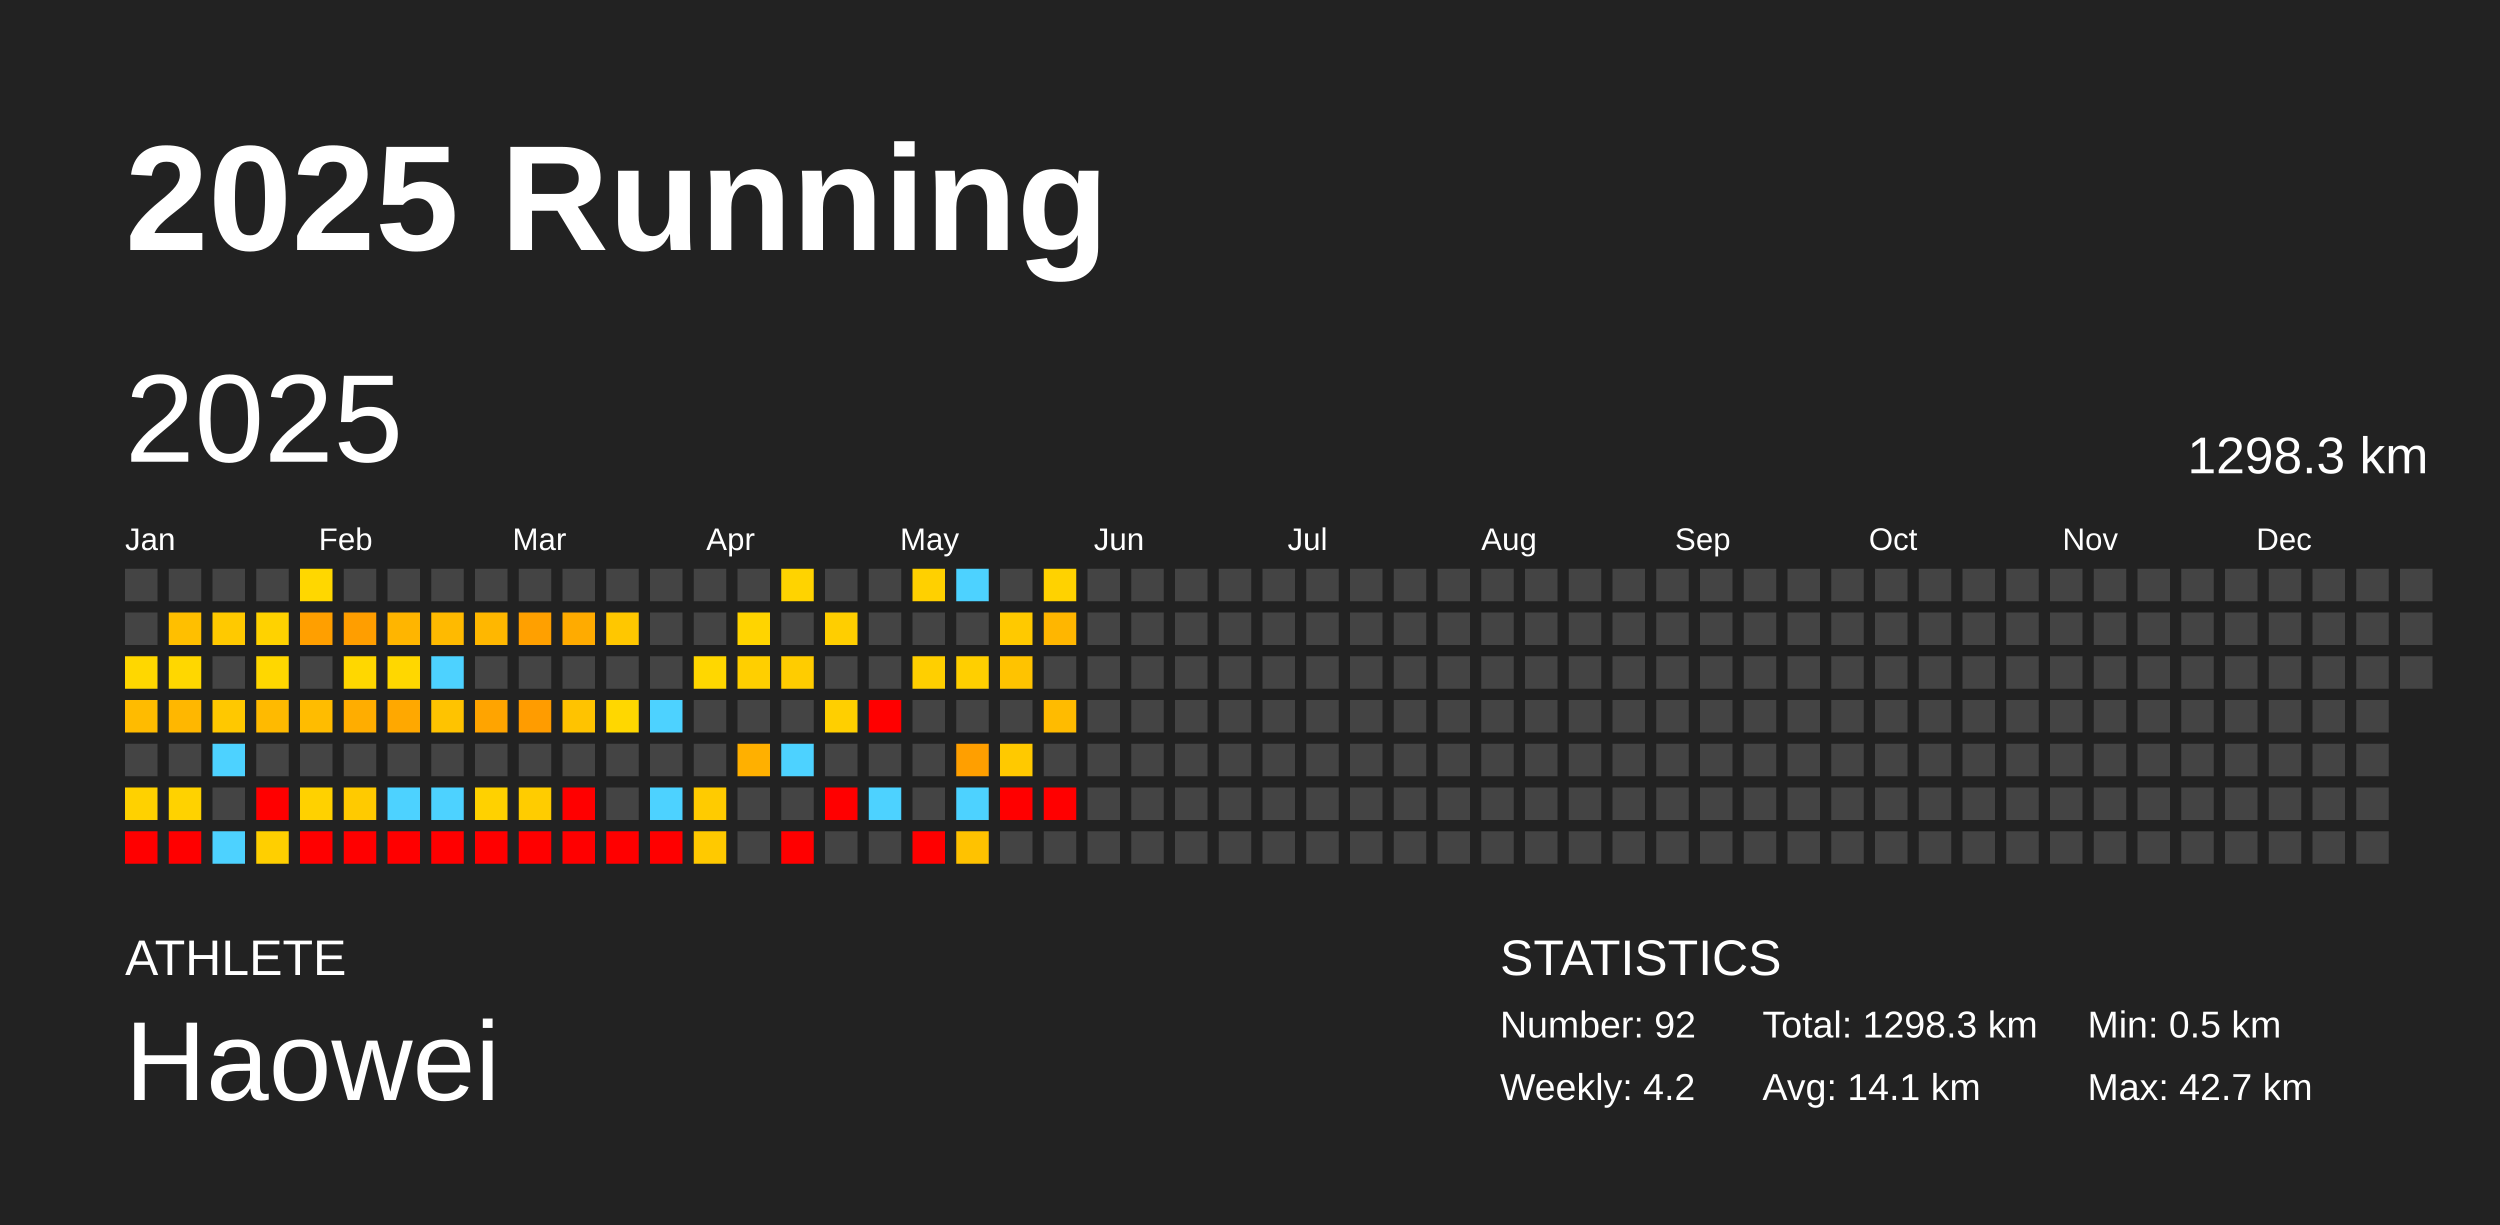
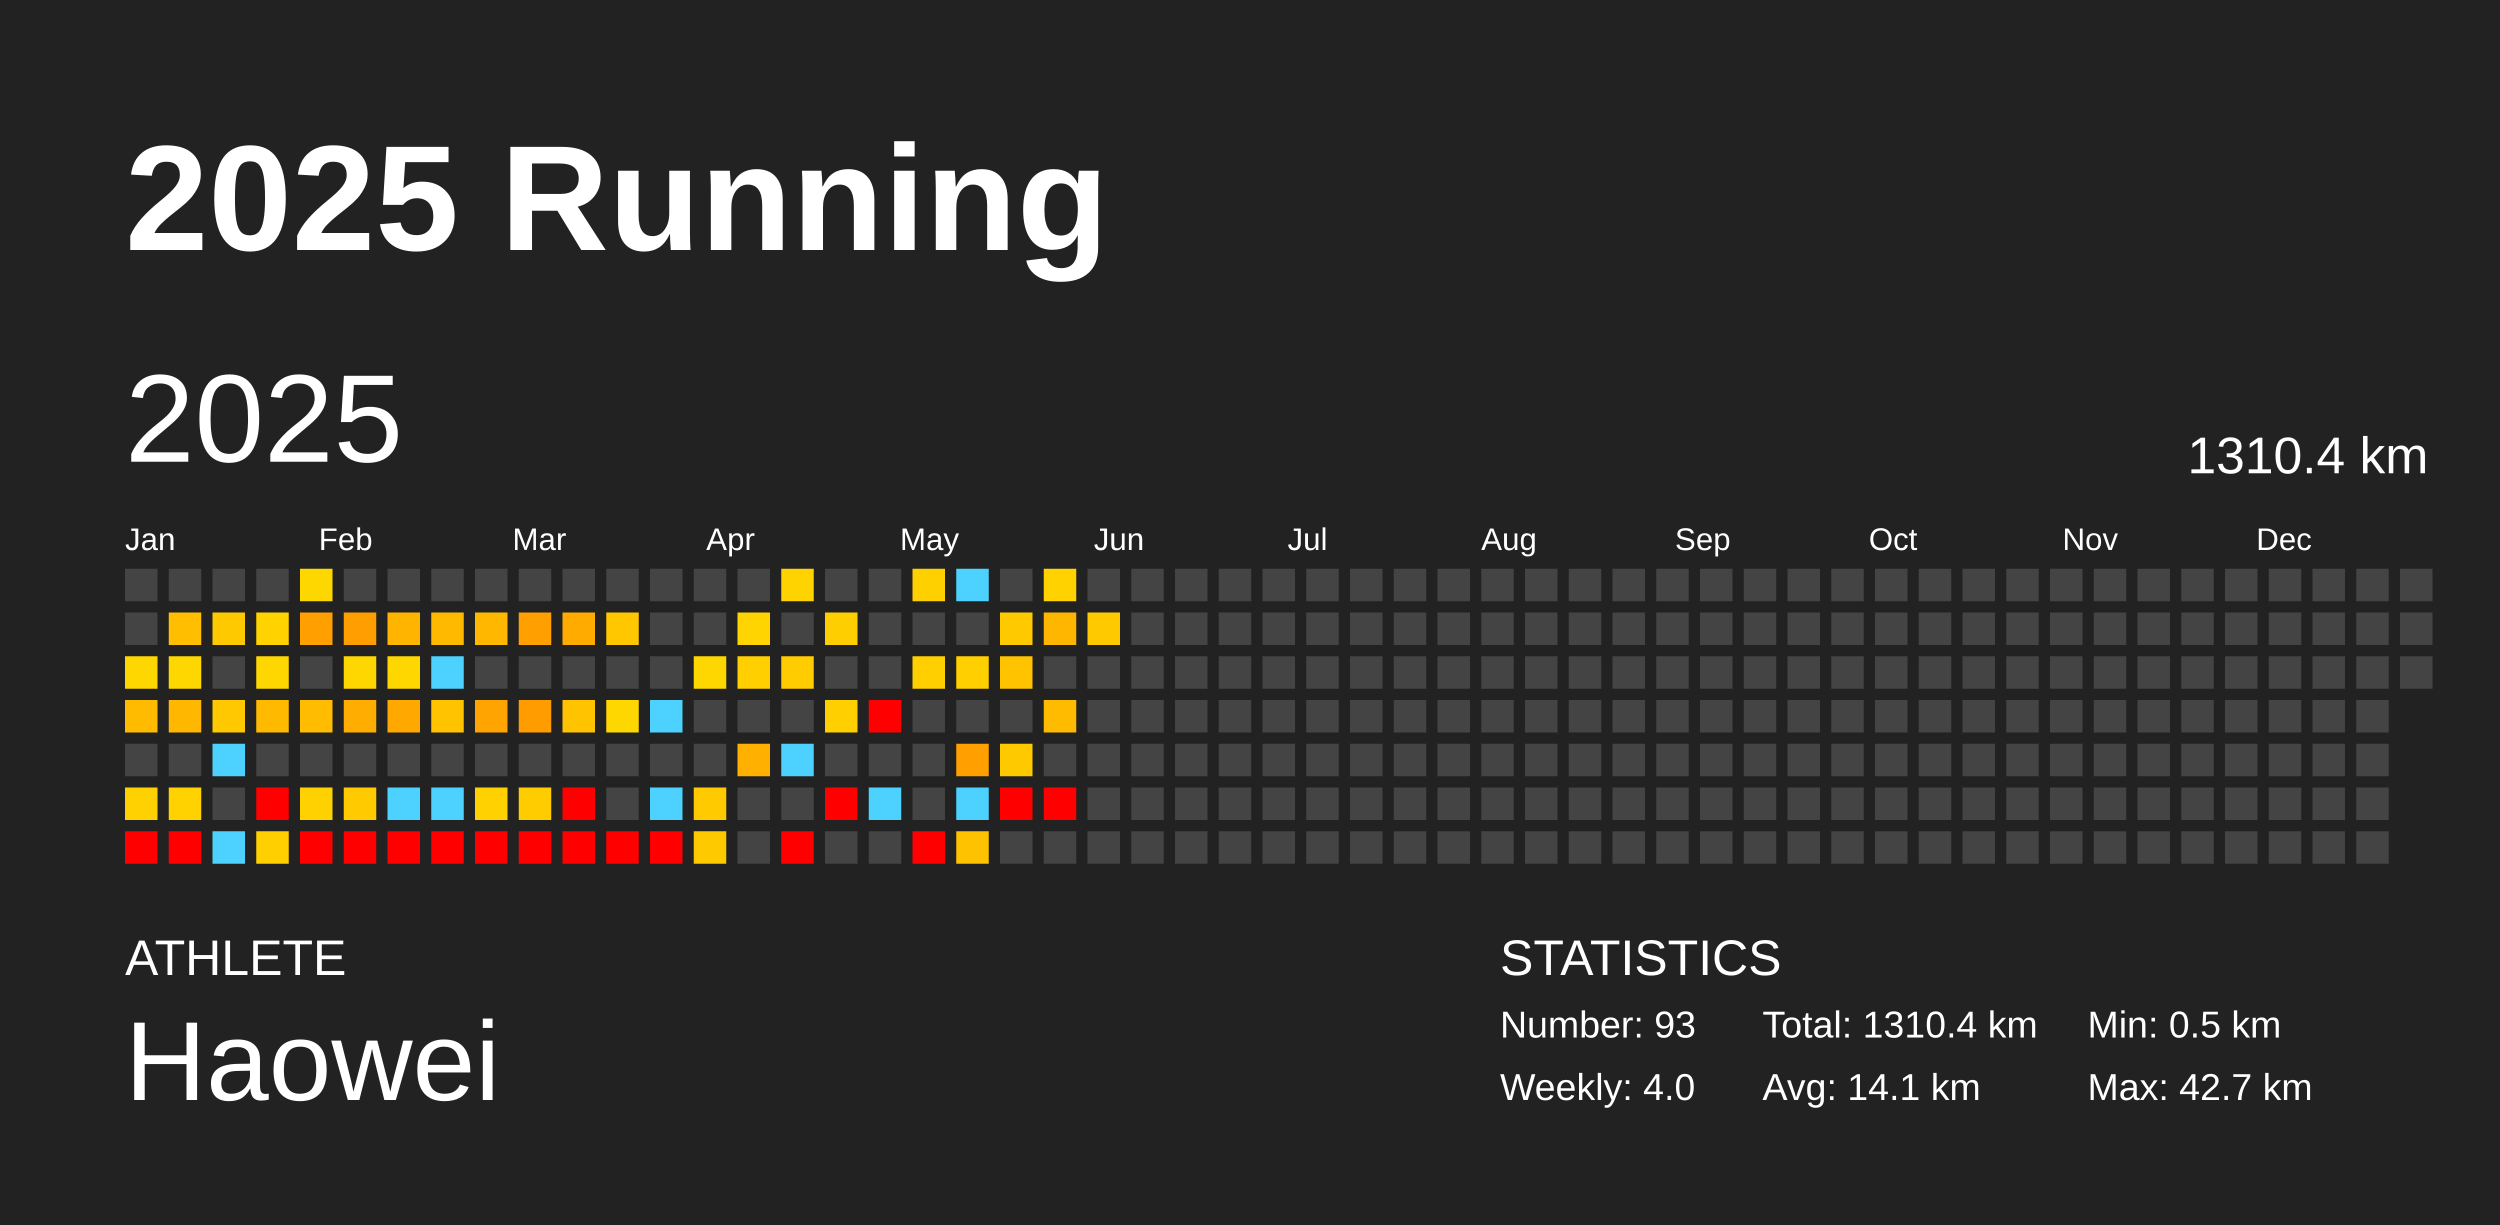
<svg xmlns="http://www.w3.org/2000/svg" baseProfile="full" height="98mm" version="1.1" viewBox="0,0,200,98" width="200mm">
  <defs />
  <rect fill="#222222" height="98" width="200" x="0" y="0" />
  <text fill="#FFFFFF" style="font-size:12px; font-family:Arial; font-weight:bold;" x="10" y="20">2025 Running</text>
  <text fill="#FFFFFF" style="font-size:4px; font-family:Arial" x="10" y="78">ATHLETE</text>
  <text fill="#FFFFFF" style="font-size:9px; font-family:Arial" x="10" y="88">Haowei</text>
  <text fill="#FFFFFF" style="font-size:4px; font-family:Arial" x="120" y="78">STATISTICS</text>
-   <text fill="#FFFFFF" style="font-size:3px; font-family:Arial" x="120" y="83">Number: 92</text>
-   <text fill="#FFFFFF" style="font-size:3px; font-family:Arial" x="120" y="88">Weekly: 4.2</text>
-   <text fill="#FFFFFF" style="font-size:3px; font-family:Arial" x="141" y="83">Total: 1298.3 km</text>
+   <text fill="#FFFFFF" style="font-size:3px; font-family:Arial" x="120" y="83">Number: 93</text>
+   <text fill="#FFFFFF" style="font-size:3px; font-family:Arial" x="120" y="88">Weekly: 4.0</text>
+   <text fill="#FFFFFF" style="font-size:3px; font-family:Arial" x="141" y="83">Total: 1310.4 km</text>
  <text fill="#FFFFFF" style="font-size:3px; font-family:Arial" x="141" y="88">Avg: 14.1 km</text>
  <text fill="#FFFFFF" style="font-size:3px; font-family:Arial" x="167" y="83">Min: 0.5 km</text>
  <text fill="#FFFFFF" style="font-size:3px; font-family:Arial" x="167" y="88">Max: 42.7 km</text>
  <text dominant-baseline="hanging" fill="#FFFFFF" style="font-size:10.0px; font-family:Arial;" x="10" y="30">2025</text>
-   <text dominant-baseline="hanging" fill="#FFFFFF" style="font-size:4.125px; font-family:Arial;" x="175" y="35">1298.3 km</text>
+   <text dominant-baseline="hanging" fill="#FFFFFF" style="font-size:4.125px; font-family:Arial;" x="175" y="35">1310.4 km</text>
  <text fill="#FFFFFF" style="font-size:2.5px; font-family:Arial" x="10.0" y="44">Jan</text>
  <text fill="#FFFFFF" style="font-size:2.5px; font-family:Arial" x="25.5" y="44">Feb</text>
  <text fill="#FFFFFF" style="font-size:2.5px; font-family:Arial" x="41.0" y="44">Mar</text>
  <text fill="#FFFFFF" style="font-size:2.5px; font-family:Arial" x="56.5" y="44">Apr</text>
  <text fill="#FFFFFF" style="font-size:2.5px; font-family:Arial" x="72.0" y="44">May</text>
  <text fill="#FFFFFF" style="font-size:2.5px; font-family:Arial" x="87.5" y="44">Jun</text>
  <text fill="#FFFFFF" style="font-size:2.5px; font-family:Arial" x="103.0" y="44">Jul</text>
  <text fill="#FFFFFF" style="font-size:2.5px; font-family:Arial" x="118.5" y="44">Aug</text>
  <text fill="#FFFFFF" style="font-size:2.5px; font-family:Arial" x="134.0" y="44">Sep</text>
  <text fill="#FFFFFF" style="font-size:2.5px; font-family:Arial" x="149.5" y="44">Oct</text>
  <text fill="#FFFFFF" style="font-size:2.5px; font-family:Arial" x="165.0" y="44">Nov</text>
  <text fill="#FFFFFF" style="font-size:2.5px; font-family:Arial" x="180.5" y="44">Dec</text>
  <rect fill="#444444" height="2.6" width="2.6" x="10.0" y="45.5" />
  <rect fill="#444444" height="2.6" width="2.6" x="10.0" y="49.0" />
  <rect fill="#ffd700" height="2.6" width="2.6" x="10.0" y="52.5" />
  <rect fill="#ffbb00" height="2.6" width="2.6" x="10.0" y="56.0" />
  <rect fill="#444444" height="2.6" width="2.6" x="10.0" y="59.5" />
  <rect fill="#ffd100" height="2.6" width="2.6" x="10.0" y="63.0" />
  <rect fill="red" height="2.6" width="2.6" x="10.0" y="66.5" />
  <rect fill="#444444" height="2.6" width="2.6" x="13.5" y="45.5" />
  <rect fill="#ffbf00" height="2.6" width="2.6" x="13.5" y="49.0" />
  <rect fill="#ffd700" height="2.6" width="2.6" x="13.5" y="52.5" />
  <rect fill="#ffb700" height="2.6" width="2.6" x="13.5" y="56.0" />
  <rect fill="#444444" height="2.6" width="2.6" x="13.5" y="59.5" />
  <rect fill="#ffd200" height="2.6" width="2.6" x="13.5" y="63.0" />
  <rect fill="red" height="2.6" width="2.6" x="13.5" y="66.5" />
  <rect fill="#444444" height="2.6" width="2.6" x="17.0" y="45.5" />
  <rect fill="#ffc900" height="2.6" width="2.6" x="17.0" y="49.0" />
  <rect fill="#444444" height="2.6" width="2.6" x="17.0" y="52.5" />
  <rect fill="#ffc800" height="2.6" width="2.6" x="17.0" y="56.0" />
  <rect fill="#4dd2ff" height="2.6" width="2.6" x="17.0" y="59.5" />
  <rect fill="#444444" height="2.6" width="2.6" x="17.0" y="63.0" />
  <rect fill="#4dd2ff" height="2.6" width="2.6" x="17.0" y="66.5" />
  <rect fill="#444444" height="2.6" width="2.6" x="20.5" y="45.5" />
  <rect fill="#ffd200" height="2.6" width="2.6" x="20.5" y="49.0" />
  <rect fill="#ffd700" height="2.6" width="2.6" x="20.5" y="52.5" />
  <rect fill="#ffba00" height="2.6" width="2.6" x="20.5" y="56.0" />
  <rect fill="#444444" height="2.6" width="2.6" x="20.5" y="59.5" />
  <rect fill="red" height="2.6" width="2.6" x="20.5" y="63.0" />
  <rect fill="#ffcf00" height="2.6" width="2.6" x="20.5" y="66.5" />
  <rect fill="#ffd700" height="2.6" width="2.6" x="24.0" y="45.5" />
  <rect fill="#ff9f00" height="2.6" width="2.6" x="24.0" y="49.0" />
  <rect fill="#444444" height="2.6" width="2.6" x="24.0" y="52.5" />
  <rect fill="#ffbc00" height="2.6" width="2.6" x="24.0" y="56.0" />
  <rect fill="#444444" height="2.6" width="2.6" x="24.0" y="59.5" />
  <rect fill="#ffd100" height="2.6" width="2.6" x="24.0" y="63.0" />
  <rect fill="red" height="2.6" width="2.6" x="24.0" y="66.5" />
  <rect fill="#444444" height="2.6" width="2.6" x="27.5" y="45.5" />
  <rect fill="#ff9e00" height="2.6" width="2.6" x="27.5" y="49.0" />
  <rect fill="#ffd700" height="2.6" width="2.6" x="27.5" y="52.5" />
  <rect fill="#ffad00" height="2.6" width="2.6" x="27.5" y="56.0" />
  <rect fill="#444444" height="2.6" width="2.6" x="27.5" y="59.5" />
  <rect fill="#ffca00" height="2.6" width="2.6" x="27.5" y="63.0" />
  <rect fill="red" height="2.6" width="2.6" x="27.5" y="66.5" />
  <rect fill="#444444" height="2.6" width="2.6" x="31.0" y="45.5" />
  <rect fill="#ffb500" height="2.6" width="2.6" x="31.0" y="49.0" />
  <rect fill="#ffd700" height="2.6" width="2.6" x="31.0" y="52.5" />
  <rect fill="#ffa800" height="2.6" width="2.6" x="31.0" y="56.0" />
  <rect fill="#444444" height="2.6" width="2.6" x="31.0" y="59.5" />
  <rect fill="#4dd2ff" height="2.6" width="2.6" x="31.0" y="63.0" />
  <rect fill="red" height="2.6" width="2.6" x="31.0" y="66.5" />
  <rect fill="#444444" height="2.6" width="2.6" x="34.5" y="45.5" />
  <rect fill="#ffba00" height="2.6" width="2.6" x="34.5" y="49.0" />
  <rect fill="#4dd2ff" height="2.6" width="2.6" x="34.5" y="52.5" />
  <rect fill="#ffc300" height="2.6" width="2.6" x="34.5" y="56.0" />
  <rect fill="#444444" height="2.6" width="2.6" x="34.5" y="59.5" />
  <rect fill="#4dd2ff" height="2.6" width="2.6" x="34.5" y="63.0" />
  <rect fill="red" height="2.6" width="2.6" x="34.5" y="66.5" />
  <rect fill="#444444" height="2.6" width="2.6" x="38.0" y="45.5" />
  <rect fill="#ffb700" height="2.6" width="2.6" x="38.0" y="49.0" />
  <rect fill="#444444" height="2.6" width="2.6" x="38.0" y="52.5" />
  <rect fill="#ffa400" height="2.6" width="2.6" x="38.0" y="56.0" />
  <rect fill="#444444" height="2.6" width="2.6" x="38.0" y="59.5" />
  <rect fill="#ffd100" height="2.6" width="2.6" x="38.0" y="63.0" />
  <rect fill="red" height="2.6" width="2.6" x="38.0" y="66.5" />
  <rect fill="#444444" height="2.6" width="2.6" x="41.5" y="45.5" />
  <rect fill="#ffa000" height="2.6" width="2.6" x="41.5" y="49.0" />
  <rect fill="#444444" height="2.6" width="2.6" x="41.5" y="52.5" />
  <rect fill="#ff9c00" height="2.6" width="2.6" x="41.5" y="56.0" />
  <rect fill="#444444" height="2.6" width="2.6" x="41.5" y="59.5" />
  <rect fill="#ffcc00" height="2.6" width="2.6" x="41.5" y="63.0" />
  <rect fill="red" height="2.6" width="2.6" x="41.5" y="66.5" />
  <rect fill="#444444" height="2.6" width="2.6" x="45.0" y="45.5" />
  <rect fill="#ffab00" height="2.6" width="2.6" x="45.0" y="49.0" />
  <rect fill="#444444" height="2.6" width="2.6" x="45.0" y="52.5" />
  <rect fill="#ffc300" height="2.6" width="2.6" x="45.0" y="56.0" />
  <rect fill="#444444" height="2.6" width="2.6" x="45.0" y="59.5" />
  <rect fill="red" height="2.6" width="2.6" x="45.0" y="63.0" />
  <rect fill="red" height="2.6" width="2.6" x="45.0" y="66.5" />
  <rect fill="#444444" height="2.6" width="2.6" x="48.5" y="45.5" />
  <rect fill="#ffc700" height="2.6" width="2.6" x="48.5" y="49.0" />
  <rect fill="#444444" height="2.6" width="2.6" x="48.5" y="52.5" />
  <rect fill="#ffd700" height="2.6" width="2.6" x="48.5" y="56.0" />
  <rect fill="#444444" height="2.6" width="2.6" x="48.5" y="59.5" />
  <rect fill="#444444" height="2.6" width="2.6" x="48.5" y="63.0" />
  <rect fill="red" height="2.6" width="2.6" x="48.5" y="66.5" />
  <rect fill="#444444" height="2.6" width="2.6" x="52.0" y="45.5" />
  <rect fill="#444444" height="2.6" width="2.6" x="52.0" y="49.0" />
  <rect fill="#444444" height="2.6" width="2.6" x="52.0" y="52.5" />
  <rect fill="#4dd2ff" height="2.6" width="2.6" x="52.0" y="56.0" />
  <rect fill="#444444" height="2.6" width="2.6" x="52.0" y="59.5" />
  <rect fill="#4dd2ff" height="2.6" width="2.6" x="52.0" y="63.0" />
  <rect fill="red" height="2.6" width="2.6" x="52.0" y="66.5" />
  <rect fill="#444444" height="2.6" width="2.6" x="55.5" y="45.5" />
  <rect fill="#444444" height="2.6" width="2.6" x="55.5" y="49.0" />
  <rect fill="#ffd700" height="2.6" width="2.6" x="55.5" y="52.5" />
  <rect fill="#444444" height="2.6" width="2.6" x="55.5" y="56.0" />
  <rect fill="#444444" height="2.6" width="2.6" x="55.5" y="59.5" />
  <rect fill="#ffcb00" height="2.6" width="2.6" x="55.5" y="63.0" />
  <rect fill="#ffc900" height="2.6" width="2.6" x="55.5" y="66.5" />
  <rect fill="#444444" height="2.6" width="2.6" x="59.0" y="45.5" />
  <rect fill="#ffd400" height="2.6" width="2.6" x="59.0" y="49.0" />
  <rect fill="#ffcf00" height="2.6" width="2.6" x="59.0" y="52.5" />
  <rect fill="#444444" height="2.6" width="2.6" x="59.0" y="56.0" />
  <rect fill="#ffb000" height="2.6" width="2.6" x="59.0" y="59.5" />
  <rect fill="#444444" height="2.6" width="2.6" x="59.0" y="63.0" />
  <rect fill="#444444" height="2.6" width="2.6" x="59.0" y="66.5" />
  <rect fill="#ffd300" height="2.6" width="2.6" x="62.5" y="45.5" />
  <rect fill="#444444" height="2.6" width="2.6" x="62.5" y="49.0" />
  <rect fill="#ffcc00" height="2.6" width="2.6" x="62.5" y="52.5" />
  <rect fill="#444444" height="2.6" width="2.6" x="62.5" y="56.0" />
  <rect fill="#4dd2ff" height="2.6" width="2.6" x="62.5" y="59.5" />
  <rect fill="#444444" height="2.6" width="2.6" x="62.5" y="63.0" />
  <rect fill="red" height="2.6" width="2.6" x="62.5" y="66.5" />
  <rect fill="#444444" height="2.6" width="2.6" x="66.0" y="45.5" />
  <rect fill="#ffce00" height="2.6" width="2.6" x="66.0" y="49.0" />
  <rect fill="#444444" height="2.6" width="2.6" x="66.0" y="52.5" />
  <rect fill="#ffcf00" height="2.6" width="2.6" x="66.0" y="56.0" />
  <rect fill="#444444" height="2.6" width="2.6" x="66.0" y="59.5" />
  <rect fill="red" height="2.6" width="2.6" x="66.0" y="63.0" />
  <rect fill="#444444" height="2.6" width="2.6" x="66.0" y="66.5" />
  <rect fill="#444444" height="2.6" width="2.6" x="69.5" y="45.5" />
  <rect fill="#444444" height="2.6" width="2.6" x="69.5" y="49.0" />
  <rect fill="#444444" height="2.6" width="2.6" x="69.5" y="52.5" />
  <rect fill="red" height="2.6" width="2.6" x="69.5" y="56.0" />
  <rect fill="#444444" height="2.6" width="2.6" x="69.5" y="59.5" />
  <rect fill="#4dd2ff" height="2.6" width="2.6" x="69.5" y="63.0" />
  <rect fill="#444444" height="2.6" width="2.6" x="69.5" y="66.5" />
  <rect fill="#ffd000" height="2.6" width="2.6" x="73.0" y="45.5" />
  <rect fill="#444444" height="2.6" width="2.6" x="73.0" y="49.0" />
  <rect fill="#ffcf00" height="2.6" width="2.6" x="73.0" y="52.5" />
  <rect fill="#444444" height="2.6" width="2.6" x="73.0" y="56.0" />
  <rect fill="#444444" height="2.6" width="2.6" x="73.0" y="59.5" />
  <rect fill="#444444" height="2.6" width="2.6" x="73.0" y="63.0" />
  <rect fill="red" height="2.6" width="2.6" x="73.0" y="66.5" />
  <rect fill="#4dd2ff" height="2.6" width="2.6" x="76.5" y="45.5" />
  <rect fill="#444444" height="2.6" width="2.6" x="76.5" y="49.0" />
  <rect fill="#ffcf00" height="2.6" width="2.6" x="76.5" y="52.5" />
  <rect fill="#444444" height="2.6" width="2.6" x="76.5" y="56.0" />
  <rect fill="#ff9f00" height="2.6" width="2.6" x="76.5" y="59.5" />
  <rect fill="#4dd2ff" height="2.6" width="2.6" x="76.5" y="63.0" />
  <rect fill="#ffc200" height="2.6" width="2.6" x="76.5" y="66.5" />
  <rect fill="#444444" height="2.6" width="2.6" x="80.0" y="45.5" />
  <rect fill="#ffc900" height="2.6" width="2.6" x="80.0" y="49.0" />
  <rect fill="#ffc300" height="2.6" width="2.6" x="80.0" y="52.5" />
  <rect fill="#444444" height="2.6" width="2.6" x="80.0" y="56.0" />
  <rect fill="#ffc900" height="2.6" width="2.6" x="80.0" y="59.5" />
  <rect fill="red" height="2.6" width="2.6" x="80.0" y="63.0" />
  <rect fill="#444444" height="2.6" width="2.6" x="80.0" y="66.5" />
  <rect fill="#ffd200" height="2.6" width="2.6" x="83.5" y="45.5" />
  <rect fill="#ffb600" height="2.6" width="2.6" x="83.5" y="49.0" />
  <rect fill="#444444" height="2.6" width="2.6" x="83.5" y="52.5" />
  <rect fill="#ffbb00" height="2.6" width="2.6" x="83.5" y="56.0" />
  <rect fill="#444444" height="2.6" width="2.6" x="83.5" y="59.5" />
  <rect fill="red" height="2.6" width="2.6" x="83.5" y="63.0" />
  <rect fill="#444444" height="2.6" width="2.6" x="83.5" y="66.5" />
  <rect fill="#444444" height="2.6" width="2.6" x="87.0" y="45.5" />
-   <rect fill="#444444" height="2.6" width="2.6" x="87.0" y="49.0" />
+   <rect fill="#ffc900" height="2.6" width="2.6" x="87.0" y="49.0" />
  <rect fill="#444444" height="2.6" width="2.6" x="87.0" y="52.5" />
  <rect fill="#444444" height="2.6" width="2.6" x="87.0" y="56.0" />
  <rect fill="#444444" height="2.6" width="2.6" x="87.0" y="59.5" />
  <rect fill="#444444" height="2.6" width="2.6" x="87.0" y="63.0" />
  <rect fill="#444444" height="2.6" width="2.6" x="87.0" y="66.5" />
  <rect fill="#444444" height="2.6" width="2.6" x="90.5" y="45.5" />
  <rect fill="#444444" height="2.6" width="2.6" x="90.5" y="49.0" />
  <rect fill="#444444" height="2.6" width="2.6" x="90.5" y="52.5" />
  <rect fill="#444444" height="2.6" width="2.6" x="90.5" y="56.0" />
  <rect fill="#444444" height="2.6" width="2.6" x="90.5" y="59.5" />
  <rect fill="#444444" height="2.6" width="2.6" x="90.5" y="63.0" />
  <rect fill="#444444" height="2.6" width="2.6" x="90.5" y="66.5" />
  <rect fill="#444444" height="2.6" width="2.6" x="94.0" y="45.5" />
  <rect fill="#444444" height="2.6" width="2.6" x="94.0" y="49.0" />
  <rect fill="#444444" height="2.6" width="2.6" x="94.0" y="52.5" />
  <rect fill="#444444" height="2.6" width="2.6" x="94.0" y="56.0" />
  <rect fill="#444444" height="2.6" width="2.6" x="94.0" y="59.5" />
  <rect fill="#444444" height="2.6" width="2.6" x="94.0" y="63.0" />
  <rect fill="#444444" height="2.6" width="2.6" x="94.0" y="66.5" />
  <rect fill="#444444" height="2.6" width="2.6" x="97.5" y="45.5" />
  <rect fill="#444444" height="2.6" width="2.6" x="97.5" y="49.0" />
  <rect fill="#444444" height="2.6" width="2.6" x="97.5" y="52.5" />
  <rect fill="#444444" height="2.6" width="2.6" x="97.5" y="56.0" />
  <rect fill="#444444" height="2.6" width="2.6" x="97.5" y="59.5" />
  <rect fill="#444444" height="2.6" width="2.6" x="97.5" y="63.0" />
  <rect fill="#444444" height="2.6" width="2.6" x="97.5" y="66.5" />
  <rect fill="#444444" height="2.6" width="2.6" x="101.0" y="45.5" />
  <rect fill="#444444" height="2.6" width="2.6" x="101.0" y="49.0" />
  <rect fill="#444444" height="2.6" width="2.6" x="101.0" y="52.5" />
  <rect fill="#444444" height="2.6" width="2.6" x="101.0" y="56.0" />
  <rect fill="#444444" height="2.6" width="2.6" x="101.0" y="59.5" />
  <rect fill="#444444" height="2.6" width="2.6" x="101.0" y="63.0" />
  <rect fill="#444444" height="2.6" width="2.6" x="101.0" y="66.5" />
  <rect fill="#444444" height="2.6" width="2.6" x="104.5" y="45.5" />
  <rect fill="#444444" height="2.6" width="2.6" x="104.5" y="49.0" />
  <rect fill="#444444" height="2.6" width="2.6" x="104.5" y="52.5" />
  <rect fill="#444444" height="2.6" width="2.6" x="104.5" y="56.0" />
  <rect fill="#444444" height="2.6" width="2.6" x="104.5" y="59.5" />
  <rect fill="#444444" height="2.6" width="2.6" x="104.5" y="63.0" />
  <rect fill="#444444" height="2.6" width="2.6" x="104.5" y="66.5" />
  <rect fill="#444444" height="2.6" width="2.6" x="108.0" y="45.5" />
  <rect fill="#444444" height="2.6" width="2.6" x="108.0" y="49.0" />
  <rect fill="#444444" height="2.6" width="2.6" x="108.0" y="52.5" />
  <rect fill="#444444" height="2.6" width="2.6" x="108.0" y="56.0" />
  <rect fill="#444444" height="2.6" width="2.6" x="108.0" y="59.5" />
  <rect fill="#444444" height="2.6" width="2.6" x="108.0" y="63.0" />
  <rect fill="#444444" height="2.6" width="2.6" x="108.0" y="66.5" />
  <rect fill="#444444" height="2.6" width="2.6" x="111.5" y="45.5" />
  <rect fill="#444444" height="2.6" width="2.6" x="111.5" y="49.0" />
  <rect fill="#444444" height="2.6" width="2.6" x="111.5" y="52.5" />
  <rect fill="#444444" height="2.6" width="2.6" x="111.5" y="56.0" />
  <rect fill="#444444" height="2.6" width="2.6" x="111.5" y="59.5" />
  <rect fill="#444444" height="2.6" width="2.6" x="111.5" y="63.0" />
  <rect fill="#444444" height="2.6" width="2.6" x="111.5" y="66.5" />
  <rect fill="#444444" height="2.6" width="2.6" x="115.0" y="45.5" />
  <rect fill="#444444" height="2.6" width="2.6" x="115.0" y="49.0" />
  <rect fill="#444444" height="2.6" width="2.6" x="115.0" y="52.5" />
  <rect fill="#444444" height="2.6" width="2.6" x="115.0" y="56.0" />
  <rect fill="#444444" height="2.6" width="2.6" x="115.0" y="59.5" />
  <rect fill="#444444" height="2.6" width="2.6" x="115.0" y="63.0" />
  <rect fill="#444444" height="2.6" width="2.6" x="115.0" y="66.5" />
  <rect fill="#444444" height="2.6" width="2.6" x="118.5" y="45.5" />
  <rect fill="#444444" height="2.6" width="2.6" x="118.5" y="49.0" />
  <rect fill="#444444" height="2.6" width="2.6" x="118.5" y="52.5" />
  <rect fill="#444444" height="2.6" width="2.6" x="118.5" y="56.0" />
  <rect fill="#444444" height="2.6" width="2.6" x="118.5" y="59.5" />
  <rect fill="#444444" height="2.6" width="2.6" x="118.5" y="63.0" />
  <rect fill="#444444" height="2.6" width="2.6" x="118.5" y="66.5" />
  <rect fill="#444444" height="2.6" width="2.6" x="122.0" y="45.5" />
  <rect fill="#444444" height="2.6" width="2.6" x="122.0" y="49.0" />
  <rect fill="#444444" height="2.6" width="2.6" x="122.0" y="52.5" />
  <rect fill="#444444" height="2.6" width="2.6" x="122.0" y="56.0" />
  <rect fill="#444444" height="2.6" width="2.6" x="122.0" y="59.5" />
  <rect fill="#444444" height="2.6" width="2.6" x="122.0" y="63.0" />
  <rect fill="#444444" height="2.6" width="2.6" x="122.0" y="66.5" />
  <rect fill="#444444" height="2.6" width="2.6" x="125.5" y="45.5" />
  <rect fill="#444444" height="2.6" width="2.6" x="125.5" y="49.0" />
  <rect fill="#444444" height="2.6" width="2.6" x="125.5" y="52.5" />
  <rect fill="#444444" height="2.6" width="2.6" x="125.5" y="56.0" />
  <rect fill="#444444" height="2.6" width="2.6" x="125.5" y="59.5" />
  <rect fill="#444444" height="2.6" width="2.6" x="125.5" y="63.0" />
  <rect fill="#444444" height="2.6" width="2.6" x="125.5" y="66.5" />
  <rect fill="#444444" height="2.6" width="2.6" x="129.0" y="45.5" />
  <rect fill="#444444" height="2.6" width="2.6" x="129.0" y="49.0" />
  <rect fill="#444444" height="2.6" width="2.6" x="129.0" y="52.5" />
  <rect fill="#444444" height="2.6" width="2.6" x="129.0" y="56.0" />
  <rect fill="#444444" height="2.6" width="2.6" x="129.0" y="59.5" />
  <rect fill="#444444" height="2.6" width="2.6" x="129.0" y="63.0" />
  <rect fill="#444444" height="2.6" width="2.6" x="129.0" y="66.5" />
  <rect fill="#444444" height="2.6" width="2.6" x="132.5" y="45.5" />
  <rect fill="#444444" height="2.6" width="2.6" x="132.5" y="49.0" />
  <rect fill="#444444" height="2.6" width="2.6" x="132.5" y="52.5" />
  <rect fill="#444444" height="2.6" width="2.6" x="132.5" y="56.0" />
  <rect fill="#444444" height="2.6" width="2.6" x="132.5" y="59.5" />
  <rect fill="#444444" height="2.6" width="2.6" x="132.5" y="63.0" />
  <rect fill="#444444" height="2.6" width="2.6" x="132.5" y="66.5" />
  <rect fill="#444444" height="2.6" width="2.6" x="136.0" y="45.5" />
  <rect fill="#444444" height="2.6" width="2.6" x="136.0" y="49.0" />
  <rect fill="#444444" height="2.6" width="2.6" x="136.0" y="52.5" />
  <rect fill="#444444" height="2.6" width="2.6" x="136.0" y="56.0" />
  <rect fill="#444444" height="2.6" width="2.6" x="136.0" y="59.5" />
  <rect fill="#444444" height="2.6" width="2.6" x="136.0" y="63.0" />
  <rect fill="#444444" height="2.6" width="2.6" x="136.0" y="66.5" />
  <rect fill="#444444" height="2.6" width="2.6" x="139.5" y="45.5" />
  <rect fill="#444444" height="2.6" width="2.6" x="139.5" y="49.0" />
  <rect fill="#444444" height="2.6" width="2.6" x="139.5" y="52.5" />
  <rect fill="#444444" height="2.6" width="2.6" x="139.5" y="56.0" />
  <rect fill="#444444" height="2.6" width="2.6" x="139.5" y="59.5" />
  <rect fill="#444444" height="2.6" width="2.6" x="139.5" y="63.0" />
  <rect fill="#444444" height="2.6" width="2.6" x="139.5" y="66.5" />
  <rect fill="#444444" height="2.6" width="2.6" x="143.0" y="45.5" />
  <rect fill="#444444" height="2.6" width="2.6" x="143.0" y="49.0" />
  <rect fill="#444444" height="2.6" width="2.6" x="143.0" y="52.5" />
  <rect fill="#444444" height="2.6" width="2.6" x="143.0" y="56.0" />
  <rect fill="#444444" height="2.6" width="2.6" x="143.0" y="59.5" />
  <rect fill="#444444" height="2.6" width="2.6" x="143.0" y="63.0" />
  <rect fill="#444444" height="2.6" width="2.6" x="143.0" y="66.5" />
  <rect fill="#444444" height="2.6" width="2.6" x="146.5" y="45.5" />
  <rect fill="#444444" height="2.6" width="2.6" x="146.5" y="49.0" />
  <rect fill="#444444" height="2.6" width="2.6" x="146.5" y="52.5" />
  <rect fill="#444444" height="2.6" width="2.6" x="146.5" y="56.0" />
  <rect fill="#444444" height="2.6" width="2.6" x="146.5" y="59.5" />
  <rect fill="#444444" height="2.6" width="2.6" x="146.5" y="63.0" />
  <rect fill="#444444" height="2.6" width="2.6" x="146.5" y="66.5" />
  <rect fill="#444444" height="2.6" width="2.6" x="150.0" y="45.5" />
  <rect fill="#444444" height="2.6" width="2.6" x="150.0" y="49.0" />
  <rect fill="#444444" height="2.6" width="2.6" x="150.0" y="52.5" />
  <rect fill="#444444" height="2.6" width="2.6" x="150.0" y="56.0" />
  <rect fill="#444444" height="2.6" width="2.6" x="150.0" y="59.5" />
  <rect fill="#444444" height="2.6" width="2.6" x="150.0" y="63.0" />
  <rect fill="#444444" height="2.6" width="2.6" x="150.0" y="66.5" />
  <rect fill="#444444" height="2.6" width="2.6" x="153.5" y="45.5" />
  <rect fill="#444444" height="2.6" width="2.6" x="153.5" y="49.0" />
  <rect fill="#444444" height="2.6" width="2.6" x="153.5" y="52.5" />
  <rect fill="#444444" height="2.6" width="2.6" x="153.5" y="56.0" />
  <rect fill="#444444" height="2.6" width="2.6" x="153.5" y="59.5" />
  <rect fill="#444444" height="2.6" width="2.6" x="153.5" y="63.0" />
  <rect fill="#444444" height="2.6" width="2.6" x="153.5" y="66.5" />
  <rect fill="#444444" height="2.6" width="2.6" x="157.0" y="45.5" />
  <rect fill="#444444" height="2.6" width="2.6" x="157.0" y="49.0" />
  <rect fill="#444444" height="2.6" width="2.6" x="157.0" y="52.5" />
  <rect fill="#444444" height="2.6" width="2.6" x="157.0" y="56.0" />
  <rect fill="#444444" height="2.6" width="2.6" x="157.0" y="59.5" />
  <rect fill="#444444" height="2.6" width="2.6" x="157.0" y="63.0" />
  <rect fill="#444444" height="2.6" width="2.6" x="157.0" y="66.5" />
  <rect fill="#444444" height="2.6" width="2.6" x="160.5" y="45.5" />
  <rect fill="#444444" height="2.6" width="2.6" x="160.5" y="49.0" />
  <rect fill="#444444" height="2.6" width="2.6" x="160.5" y="52.5" />
  <rect fill="#444444" height="2.6" width="2.6" x="160.5" y="56.0" />
  <rect fill="#444444" height="2.6" width="2.6" x="160.5" y="59.5" />
  <rect fill="#444444" height="2.6" width="2.6" x="160.5" y="63.0" />
  <rect fill="#444444" height="2.6" width="2.6" x="160.5" y="66.5" />
  <rect fill="#444444" height="2.6" width="2.6" x="164.0" y="45.5" />
  <rect fill="#444444" height="2.6" width="2.6" x="164.0" y="49.0" />
  <rect fill="#444444" height="2.6" width="2.6" x="164.0" y="52.5" />
  <rect fill="#444444" height="2.6" width="2.6" x="164.0" y="56.0" />
  <rect fill="#444444" height="2.6" width="2.6" x="164.0" y="59.5" />
  <rect fill="#444444" height="2.6" width="2.6" x="164.0" y="63.0" />
  <rect fill="#444444" height="2.6" width="2.6" x="164.0" y="66.5" />
  <rect fill="#444444" height="2.6" width="2.6" x="167.5" y="45.5" />
  <rect fill="#444444" height="2.6" width="2.6" x="167.5" y="49.0" />
  <rect fill="#444444" height="2.6" width="2.6" x="167.5" y="52.5" />
  <rect fill="#444444" height="2.6" width="2.6" x="167.5" y="56.0" />
  <rect fill="#444444" height="2.6" width="2.6" x="167.5" y="59.5" />
  <rect fill="#444444" height="2.6" width="2.6" x="167.5" y="63.0" />
  <rect fill="#444444" height="2.6" width="2.6" x="167.5" y="66.5" />
  <rect fill="#444444" height="2.6" width="2.6" x="171.0" y="45.5" />
  <rect fill="#444444" height="2.6" width="2.6" x="171.0" y="49.0" />
  <rect fill="#444444" height="2.6" width="2.6" x="171.0" y="52.5" />
  <rect fill="#444444" height="2.6" width="2.6" x="171.0" y="56.0" />
  <rect fill="#444444" height="2.6" width="2.6" x="171.0" y="59.5" />
  <rect fill="#444444" height="2.6" width="2.6" x="171.0" y="63.0" />
  <rect fill="#444444" height="2.6" width="2.6" x="171.0" y="66.5" />
  <rect fill="#444444" height="2.6" width="2.6" x="174.5" y="45.5" />
  <rect fill="#444444" height="2.6" width="2.6" x="174.5" y="49.0" />
  <rect fill="#444444" height="2.6" width="2.6" x="174.5" y="52.5" />
  <rect fill="#444444" height="2.6" width="2.6" x="174.5" y="56.0" />
  <rect fill="#444444" height="2.6" width="2.6" x="174.5" y="59.5" />
  <rect fill="#444444" height="2.6" width="2.6" x="174.5" y="63.0" />
  <rect fill="#444444" height="2.6" width="2.6" x="174.5" y="66.5" />
  <rect fill="#444444" height="2.6" width="2.6" x="178.0" y="45.5" />
  <rect fill="#444444" height="2.6" width="2.6" x="178.0" y="49.0" />
  <rect fill="#444444" height="2.6" width="2.6" x="178.0" y="52.5" />
  <rect fill="#444444" height="2.6" width="2.6" x="178.0" y="56.0" />
  <rect fill="#444444" height="2.6" width="2.6" x="178.0" y="59.5" />
  <rect fill="#444444" height="2.6" width="2.6" x="178.0" y="63.0" />
  <rect fill="#444444" height="2.6" width="2.6" x="178.0" y="66.5" />
  <rect fill="#444444" height="2.6" width="2.6" x="181.5" y="45.5" />
  <rect fill="#444444" height="2.6" width="2.6" x="181.5" y="49.0" />
  <rect fill="#444444" height="2.6" width="2.6" x="181.5" y="52.5" />
  <rect fill="#444444" height="2.6" width="2.6" x="181.5" y="56.0" />
  <rect fill="#444444" height="2.6" width="2.6" x="181.5" y="59.5" />
  <rect fill="#444444" height="2.6" width="2.6" x="181.5" y="63.0" />
  <rect fill="#444444" height="2.6" width="2.6" x="181.5" y="66.5" />
  <rect fill="#444444" height="2.6" width="2.6" x="185.0" y="45.5" />
  <rect fill="#444444" height="2.6" width="2.6" x="185.0" y="49.0" />
  <rect fill="#444444" height="2.6" width="2.6" x="185.0" y="52.5" />
  <rect fill="#444444" height="2.6" width="2.6" x="185.0" y="56.0" />
  <rect fill="#444444" height="2.6" width="2.6" x="185.0" y="59.5" />
  <rect fill="#444444" height="2.6" width="2.6" x="185.0" y="63.0" />
  <rect fill="#444444" height="2.6" width="2.6" x="185.0" y="66.5" />
  <rect fill="#444444" height="2.6" width="2.6" x="188.5" y="45.5" />
  <rect fill="#444444" height="2.6" width="2.6" x="188.5" y="49.0" />
  <rect fill="#444444" height="2.6" width="2.6" x="188.5" y="52.5" />
  <rect fill="#444444" height="2.6" width="2.6" x="188.5" y="56.0" />
  <rect fill="#444444" height="2.6" width="2.6" x="188.5" y="59.5" />
  <rect fill="#444444" height="2.6" width="2.6" x="188.5" y="63.0" />
  <rect fill="#444444" height="2.6" width="2.6" x="188.5" y="66.5" />
  <rect fill="#444444" height="2.6" width="2.6" x="192.0" y="45.5" />
  <rect fill="#444444" height="2.6" width="2.6" x="192.0" y="49.0" />
  <rect fill="#444444" height="2.6" width="2.6" x="192.0" y="52.5" />
</svg>
